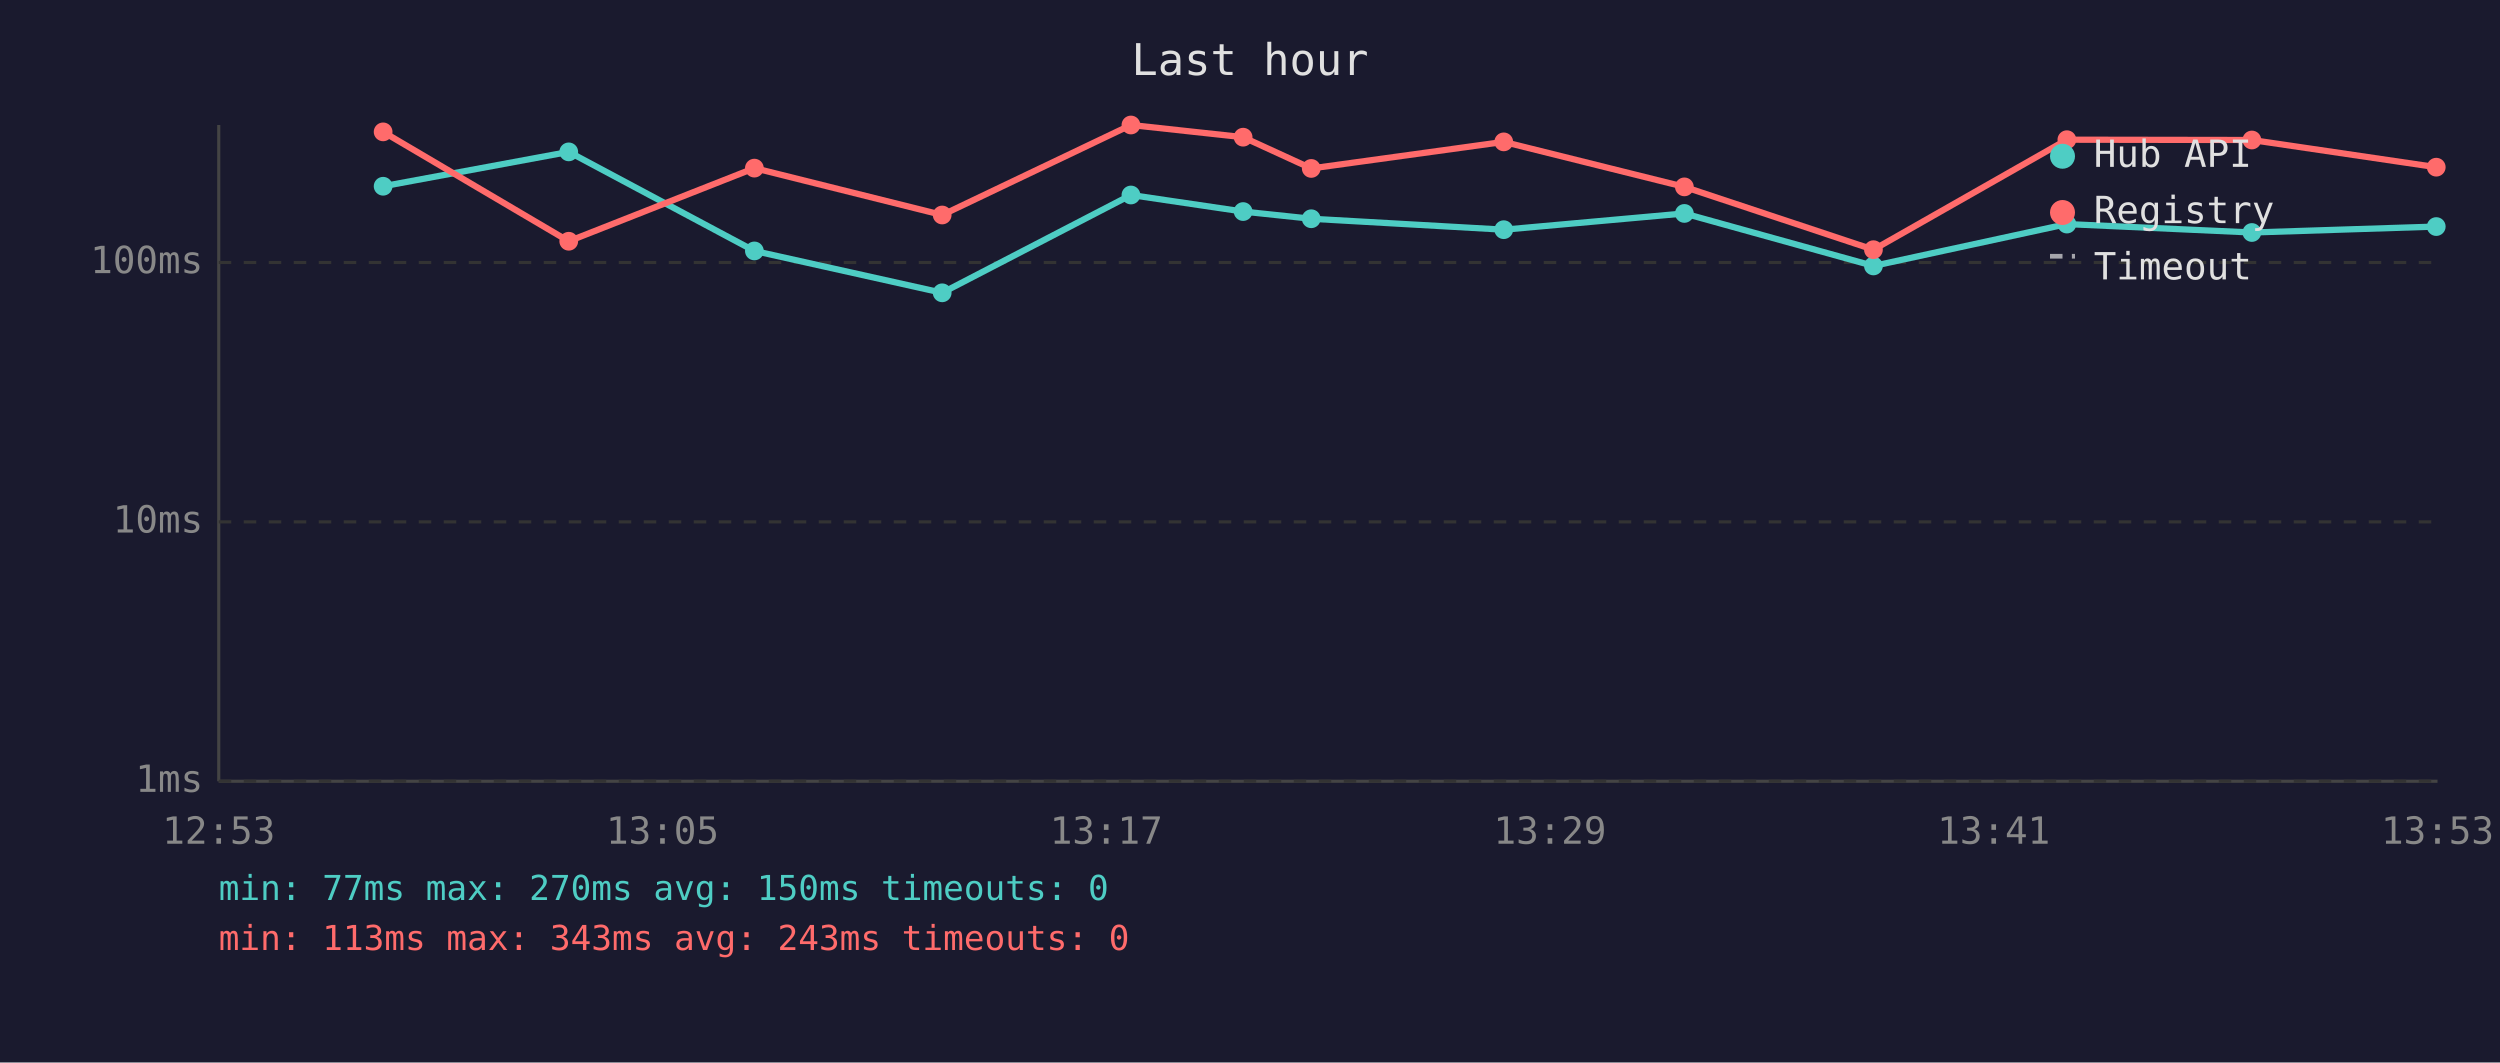
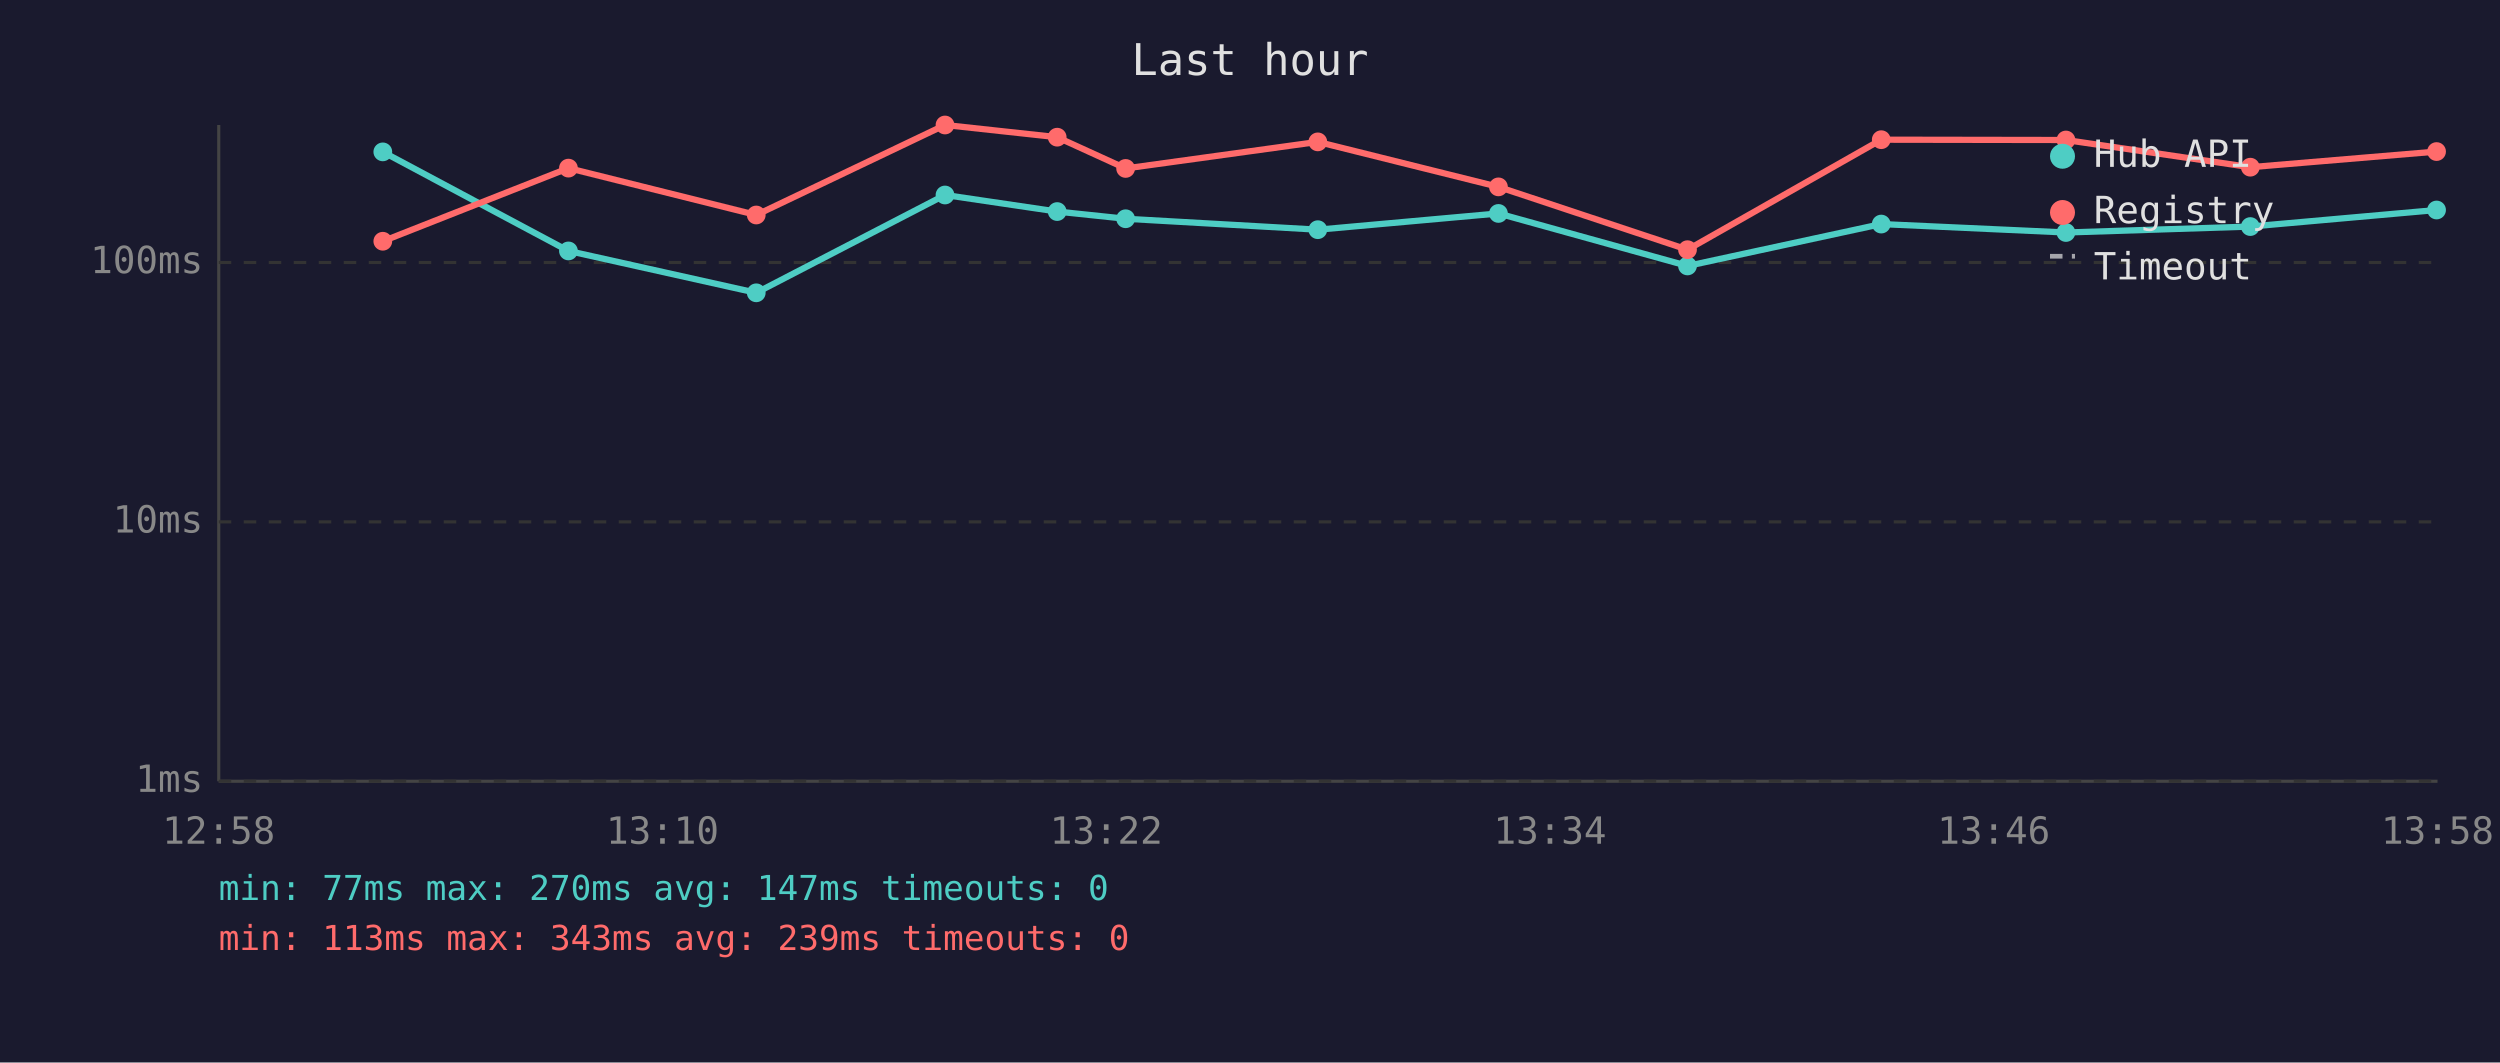
<svg xmlns="http://www.w3.org/2000/svg" viewBox="0 0 800 340" font-family="monospace" font-size="12">
  <rect width="800" height="340" fill="#1a1a2e" />
  <text x="400" y="24" fill="#e0e0e0" font-size="14" text-anchor="middle">Last hour</text>
  <line x1="70" y1="40" x2="70" y2="250" stroke="#444" stroke-width="1" />
  <line x1="70" y1="250" x2="780" y2="250" stroke="#444" stroke-width="1" />
  <line x1="70" y1="250" x2="780" y2="250" stroke="#333" stroke-width="1" stroke-dasharray="4" />
  <text x="65" y="250" fill="#888" text-anchor="end" dominant-baseline="middle">1ms</text>
  <line x1="70" y1="167" x2="780" y2="167" stroke="#333" stroke-width="1" stroke-dasharray="4" />
  <text x="65" y="167" fill="#888" text-anchor="end" dominant-baseline="middle">10ms</text>
  <line x1="70" y1="84" x2="780" y2="84" stroke="#333" stroke-width="1" stroke-dasharray="4" />
  <text x="65" y="84" fill="#888" text-anchor="end" dominant-baseline="middle">100ms</text>
-   <text x="70" y="270" fill="#888" text-anchor="middle">12:53</text>
-   <text x="212" y="270" fill="#888" text-anchor="middle">13:05</text>
-   <text x="354" y="270" fill="#888" text-anchor="middle">13:17</text>
-   <text x="496" y="270" fill="#888" text-anchor="middle">13:29</text>
-   <text x="638" y="270" fill="#888" text-anchor="middle">13:41</text>
-   <text x="780" y="270" fill="#888" text-anchor="middle">13:53</text>
-   <polyline points="122.6,59.6 182.0,48.6 241.4,80.3 301.5,93.7 361.9,62.4 397.8,67.7 419.6,70.0 481.2,73.5 539.0,68.3 599.5,85.1 661.4,71.7 720.6,74.4 779.6,72.5" fill="none" stroke="#4ecdc4" stroke-width="2" opacity="1" />
-   <circle cx="122.6" cy="59.6" r="3" fill="#4ecdc4" />
-   <circle cx="182.0" cy="48.6" r="3" fill="#4ecdc4" />
-   <circle cx="241.4" cy="80.3" r="3" fill="#4ecdc4" />
-   <circle cx="301.5" cy="93.7" r="3" fill="#4ecdc4" />
-   <circle cx="361.9" cy="62.4" r="3" fill="#4ecdc4" />
-   <circle cx="397.8" cy="67.7" r="3" fill="#4ecdc4" />
-   <circle cx="419.6" cy="70.0" r="3" fill="#4ecdc4" />
-   <circle cx="481.2" cy="73.5" r="3" fill="#4ecdc4" />
-   <circle cx="539.0" cy="68.3" r="3" fill="#4ecdc4" />
-   <circle cx="599.5" cy="85.1" r="3" fill="#4ecdc4" />
-   <circle cx="661.4" cy="71.7" r="3" fill="#4ecdc4" />
-   <circle cx="720.6" cy="74.4" r="3" fill="#4ecdc4" />
-   <circle cx="779.6" cy="72.5" r="3" fill="#4ecdc4" />
-   <polyline points="122.6,42.2 182.0,77.2 241.4,53.8 301.5,68.8 361.9,40.0 397.8,43.9 419.6,53.9 481.2,45.4 539.0,59.8 599.5,79.9 661.4,44.7 720.6,44.8 779.6,53.5" fill="none" stroke="#ff6b6b" stroke-width="2" opacity="1" />
-   <circle cx="122.6" cy="42.2" r="3" fill="#ff6b6b" />
-   <circle cx="182.0" cy="77.2" r="3" fill="#ff6b6b" />
-   <circle cx="241.4" cy="53.8" r="3" fill="#ff6b6b" />
-   <circle cx="301.5" cy="68.8" r="3" fill="#ff6b6b" />
-   <circle cx="361.9" cy="40.0" r="3" fill="#ff6b6b" />
-   <circle cx="397.8" cy="43.9" r="3" fill="#ff6b6b" />
-   <circle cx="419.6" cy="53.9" r="3" fill="#ff6b6b" />
-   <circle cx="481.2" cy="45.4" r="3" fill="#ff6b6b" />
-   <circle cx="539.0" cy="59.8" r="3" fill="#ff6b6b" />
-   <circle cx="599.5" cy="79.9" r="3" fill="#ff6b6b" />
-   <circle cx="661.4" cy="44.7" r="3" fill="#ff6b6b" />
-   <circle cx="720.6" cy="44.8" r="3" fill="#ff6b6b" />
-   <circle cx="779.6" cy="53.5" r="3" fill="#ff6b6b" />
+   <text x="70" y="270" fill="#888" text-anchor="middle">12:58</text>
+   <text x="212" y="270" fill="#888" text-anchor="middle">13:10</text>
+   <text x="354" y="270" fill="#888" text-anchor="middle">13:22</text>
+   <text x="496" y="270" fill="#888" text-anchor="middle">13:34</text>
+   <text x="638" y="270" fill="#888" text-anchor="middle">13:46</text>
+   <text x="780" y="270" fill="#888" text-anchor="middle">13:58</text>
+   <polyline points="122.5,48.6 181.9,80.3 242.0,93.7 302.4,62.4 338.3,67.7 360.2,70.0 421.7,73.5 479.5,68.3 540.0,85.1 602.0,71.7 661.1,74.4 720.1,72.5 779.7,67.2" fill="none" stroke="#4ecdc4" stroke-width="2" opacity="1" />
+   <circle cx="122.5" cy="48.6" r="3" fill="#4ecdc4" />
+   <circle cx="181.9" cy="80.3" r="3" fill="#4ecdc4" />
+   <circle cx="242.0" cy="93.7" r="3" fill="#4ecdc4" />
+   <circle cx="302.4" cy="62.4" r="3" fill="#4ecdc4" />
+   <circle cx="338.3" cy="67.7" r="3" fill="#4ecdc4" />
+   <circle cx="360.2" cy="70.0" r="3" fill="#4ecdc4" />
+   <circle cx="421.7" cy="73.5" r="3" fill="#4ecdc4" />
+   <circle cx="479.5" cy="68.3" r="3" fill="#4ecdc4" />
+   <circle cx="540.0" cy="85.1" r="3" fill="#4ecdc4" />
+   <circle cx="602.0" cy="71.7" r="3" fill="#4ecdc4" />
+   <circle cx="661.1" cy="74.4" r="3" fill="#4ecdc4" />
+   <circle cx="720.1" cy="72.5" r="3" fill="#4ecdc4" />
+   <circle cx="779.7" cy="67.2" r="3" fill="#4ecdc4" />
+   <polyline points="122.5,77.2 181.9,53.8 242.0,68.8 302.4,40.0 338.3,43.9 360.2,53.9 421.7,45.4 479.5,59.8 540.0,79.9 602.0,44.7 661.1,44.8 720.1,53.5 779.7,48.5" fill="none" stroke="#ff6b6b" stroke-width="2" opacity="1" />
+   <circle cx="122.5" cy="77.2" r="3" fill="#ff6b6b" />
+   <circle cx="181.9" cy="53.8" r="3" fill="#ff6b6b" />
+   <circle cx="242.0" cy="68.8" r="3" fill="#ff6b6b" />
+   <circle cx="302.4" cy="40.0" r="3" fill="#ff6b6b" />
+   <circle cx="338.3" cy="43.9" r="3" fill="#ff6b6b" />
+   <circle cx="360.2" cy="53.9" r="3" fill="#ff6b6b" />
+   <circle cx="421.7" cy="45.4" r="3" fill="#ff6b6b" />
+   <circle cx="479.5" cy="59.8" r="3" fill="#ff6b6b" />
+   <circle cx="540.0" cy="79.9" r="3" fill="#ff6b6b" />
+   <circle cx="602.0" cy="44.7" r="3" fill="#ff6b6b" />
+   <circle cx="661.1" cy="44.8" r="3" fill="#ff6b6b" />
+   <circle cx="720.1" cy="53.5" r="3" fill="#ff6b6b" />
+   <circle cx="779.7" cy="48.5" r="3" fill="#ff6b6b" />
  <circle cx="660" cy="50" r="4" fill="#4ecdc4" />
  <text x="670" y="50" fill="#e0e0e0" dominant-baseline="middle">Hub API</text>
  <circle cx="660" cy="68" r="4" fill="#ff6b6b" />
  <text x="670" y="68" fill="#e0e0e0" dominant-baseline="middle">Registry</text>
  <line x1="656" y1="82" x2="664" y2="82" stroke="#e0e0e0" stroke-width="1.5" stroke-dasharray="4,3" opacity="0.7" />
  <text x="670" y="86" fill="#e0e0e0" dominant-baseline="middle">Timeout</text>
-   <text x="70" y="288" fill="#4ecdc4" font-size="11">min: 77ms  max: 270ms  avg: 150ms  timeouts: 0</text>
-   <text x="70" y="304" fill="#ff6b6b" font-size="11">min: 113ms  max: 343ms  avg: 243ms  timeouts: 0</text>
+   <text x="70" y="288" fill="#4ecdc4" font-size="11">min: 77ms  max: 270ms  avg: 147ms  timeouts: 0</text>
+   <text x="70" y="304" fill="#ff6b6b" font-size="11">min: 113ms  max: 343ms  avg: 239ms  timeouts: 0</text>
</svg>
